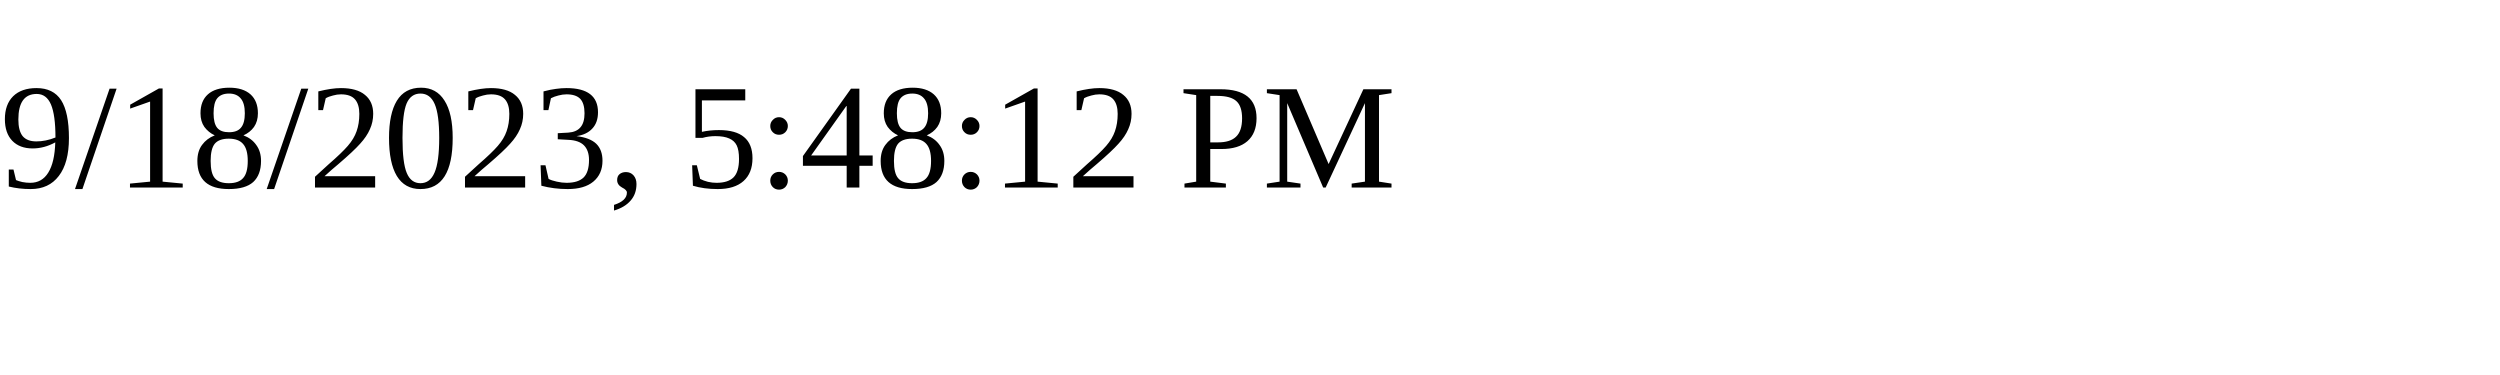
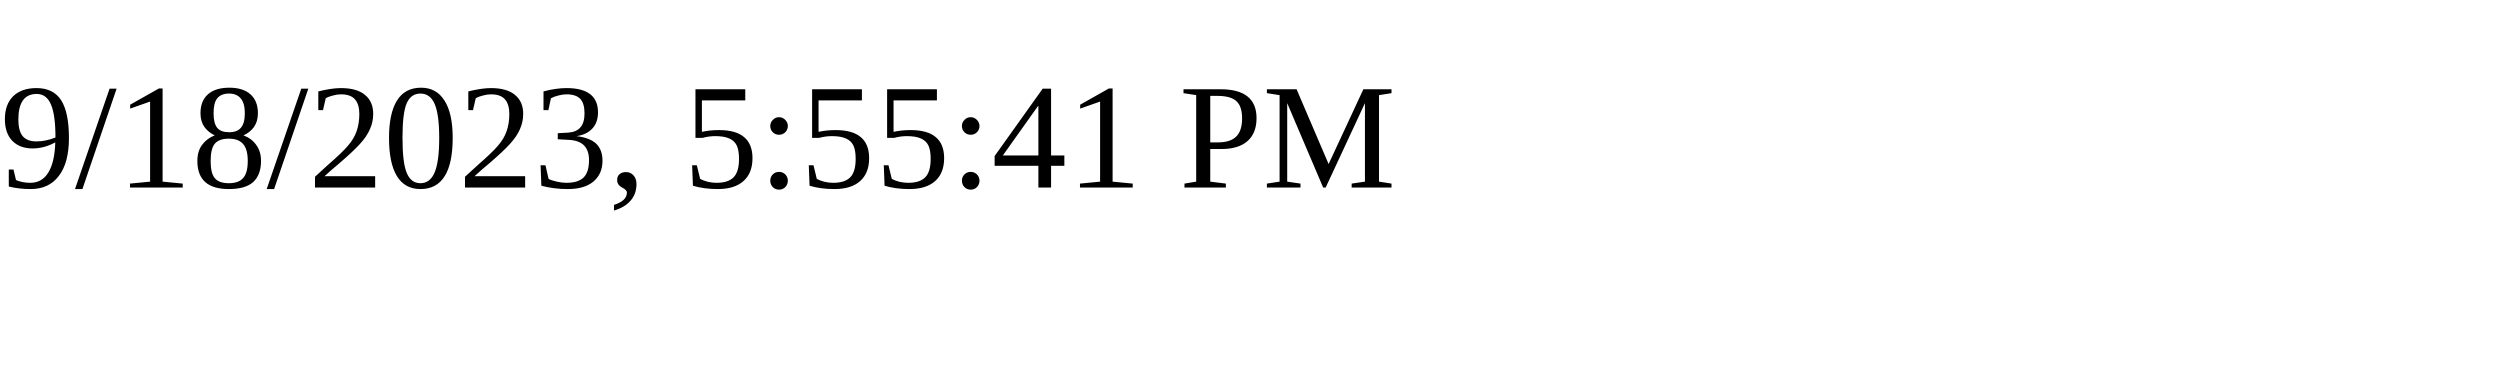
<svg xmlns="http://www.w3.org/2000/svg" height="30" width="200">
-   <text x="0" y="15">9/18/2023, 5:48:12 PM</text>
+   <text x="0" y="15">9/18/2023, 5:55:41 PM</text>
</svg>
